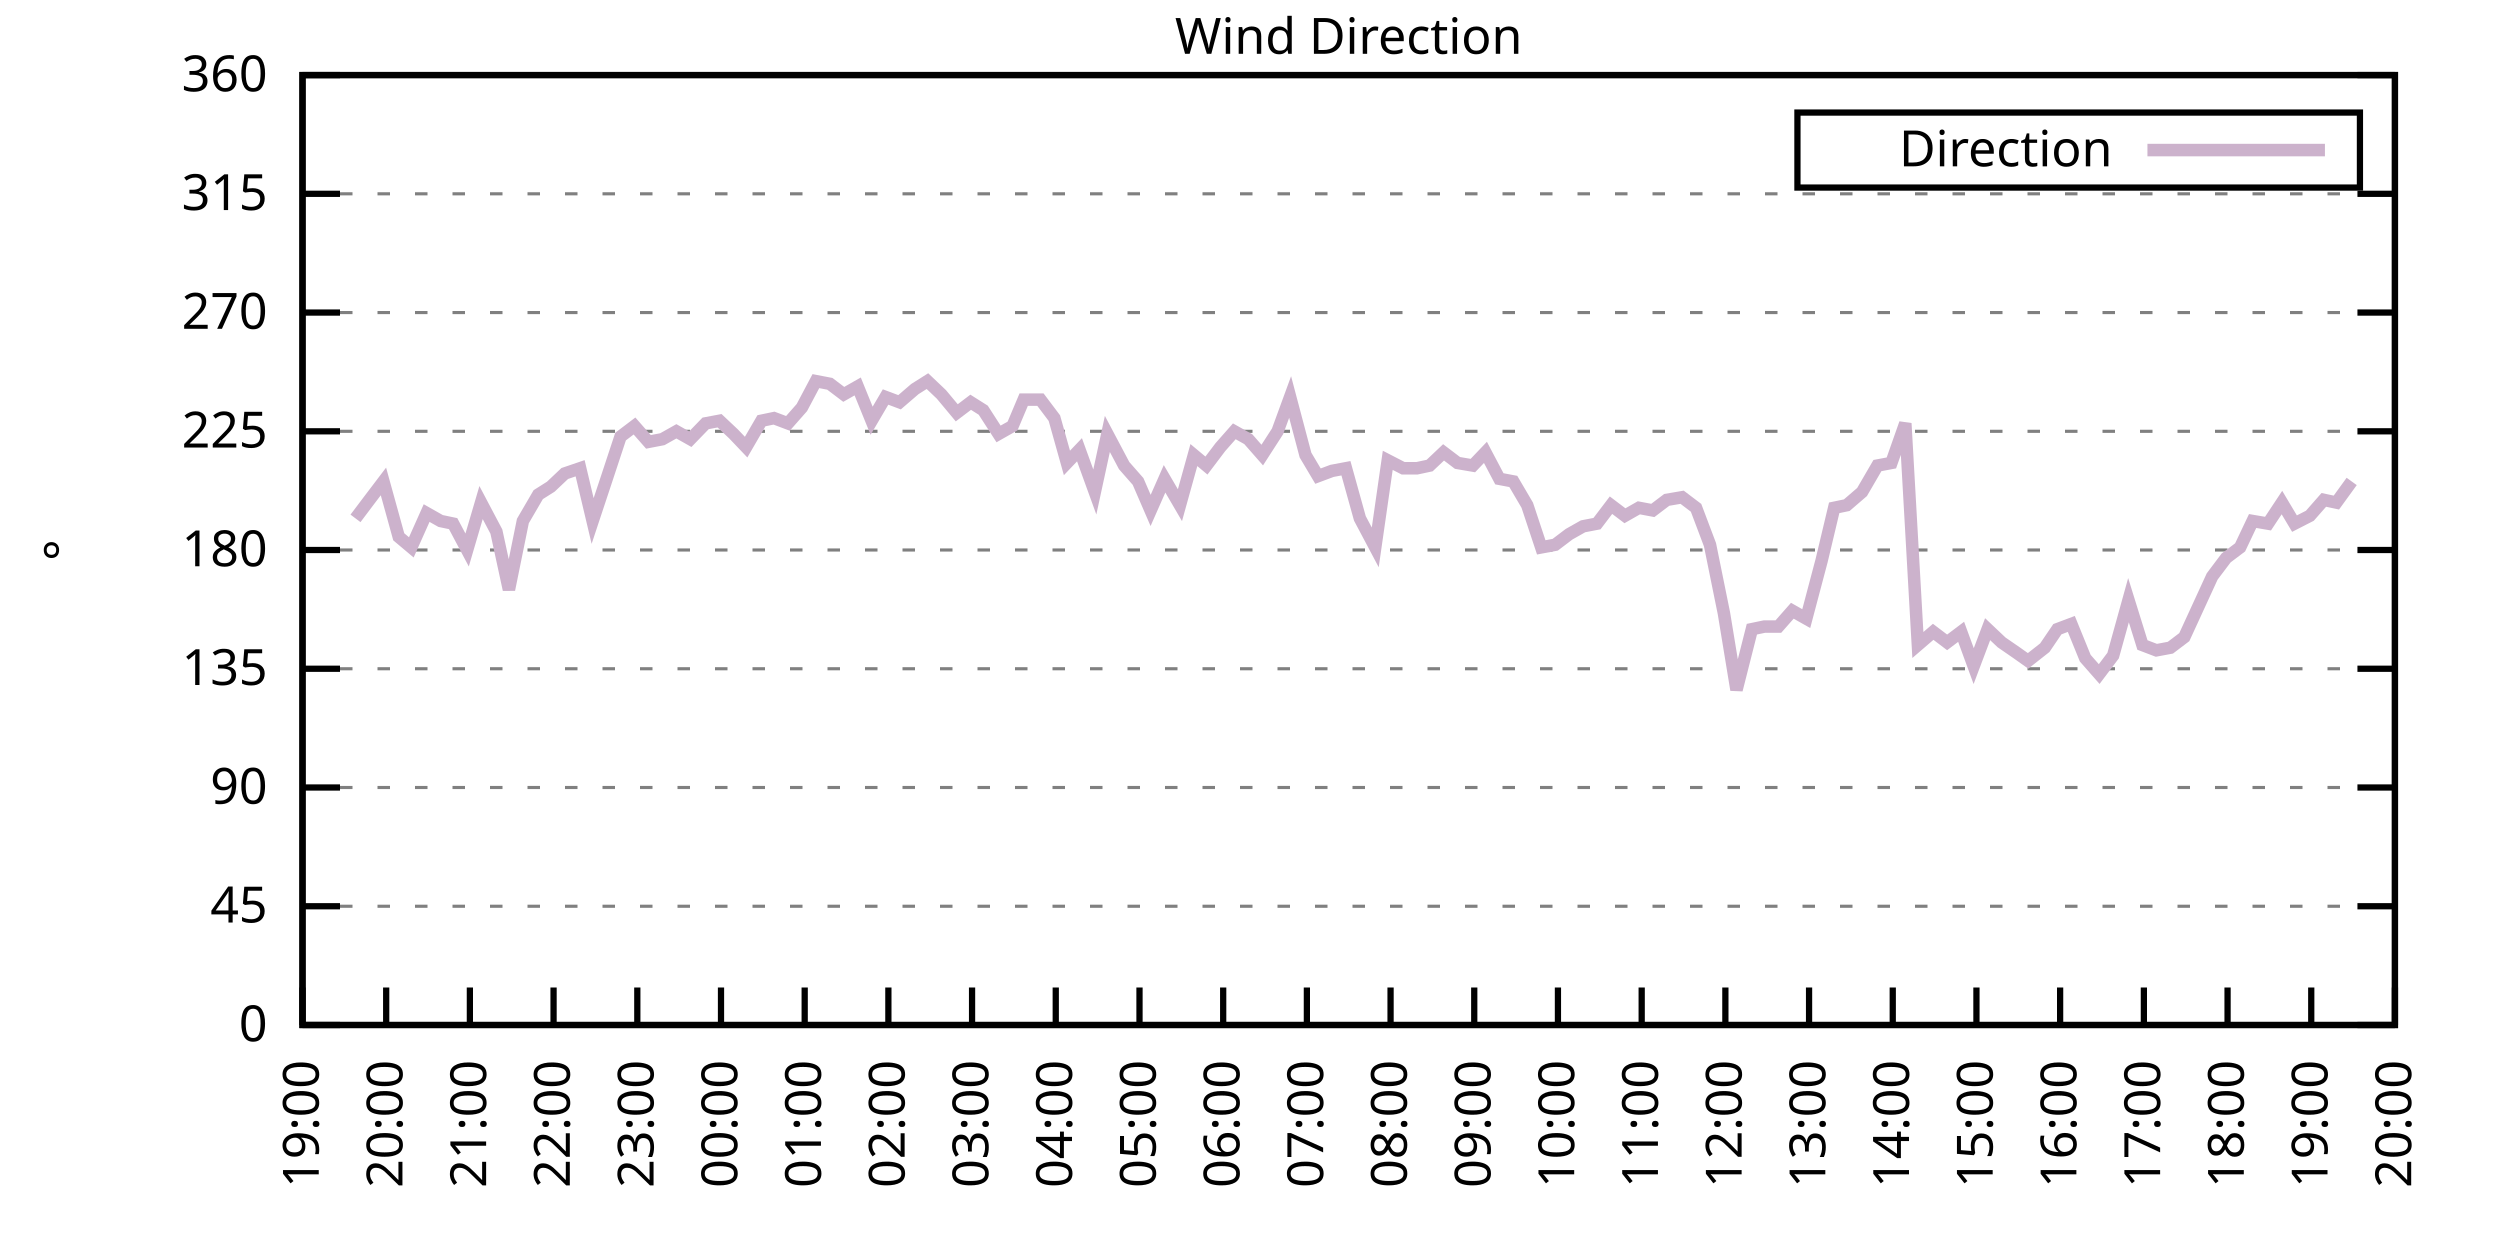
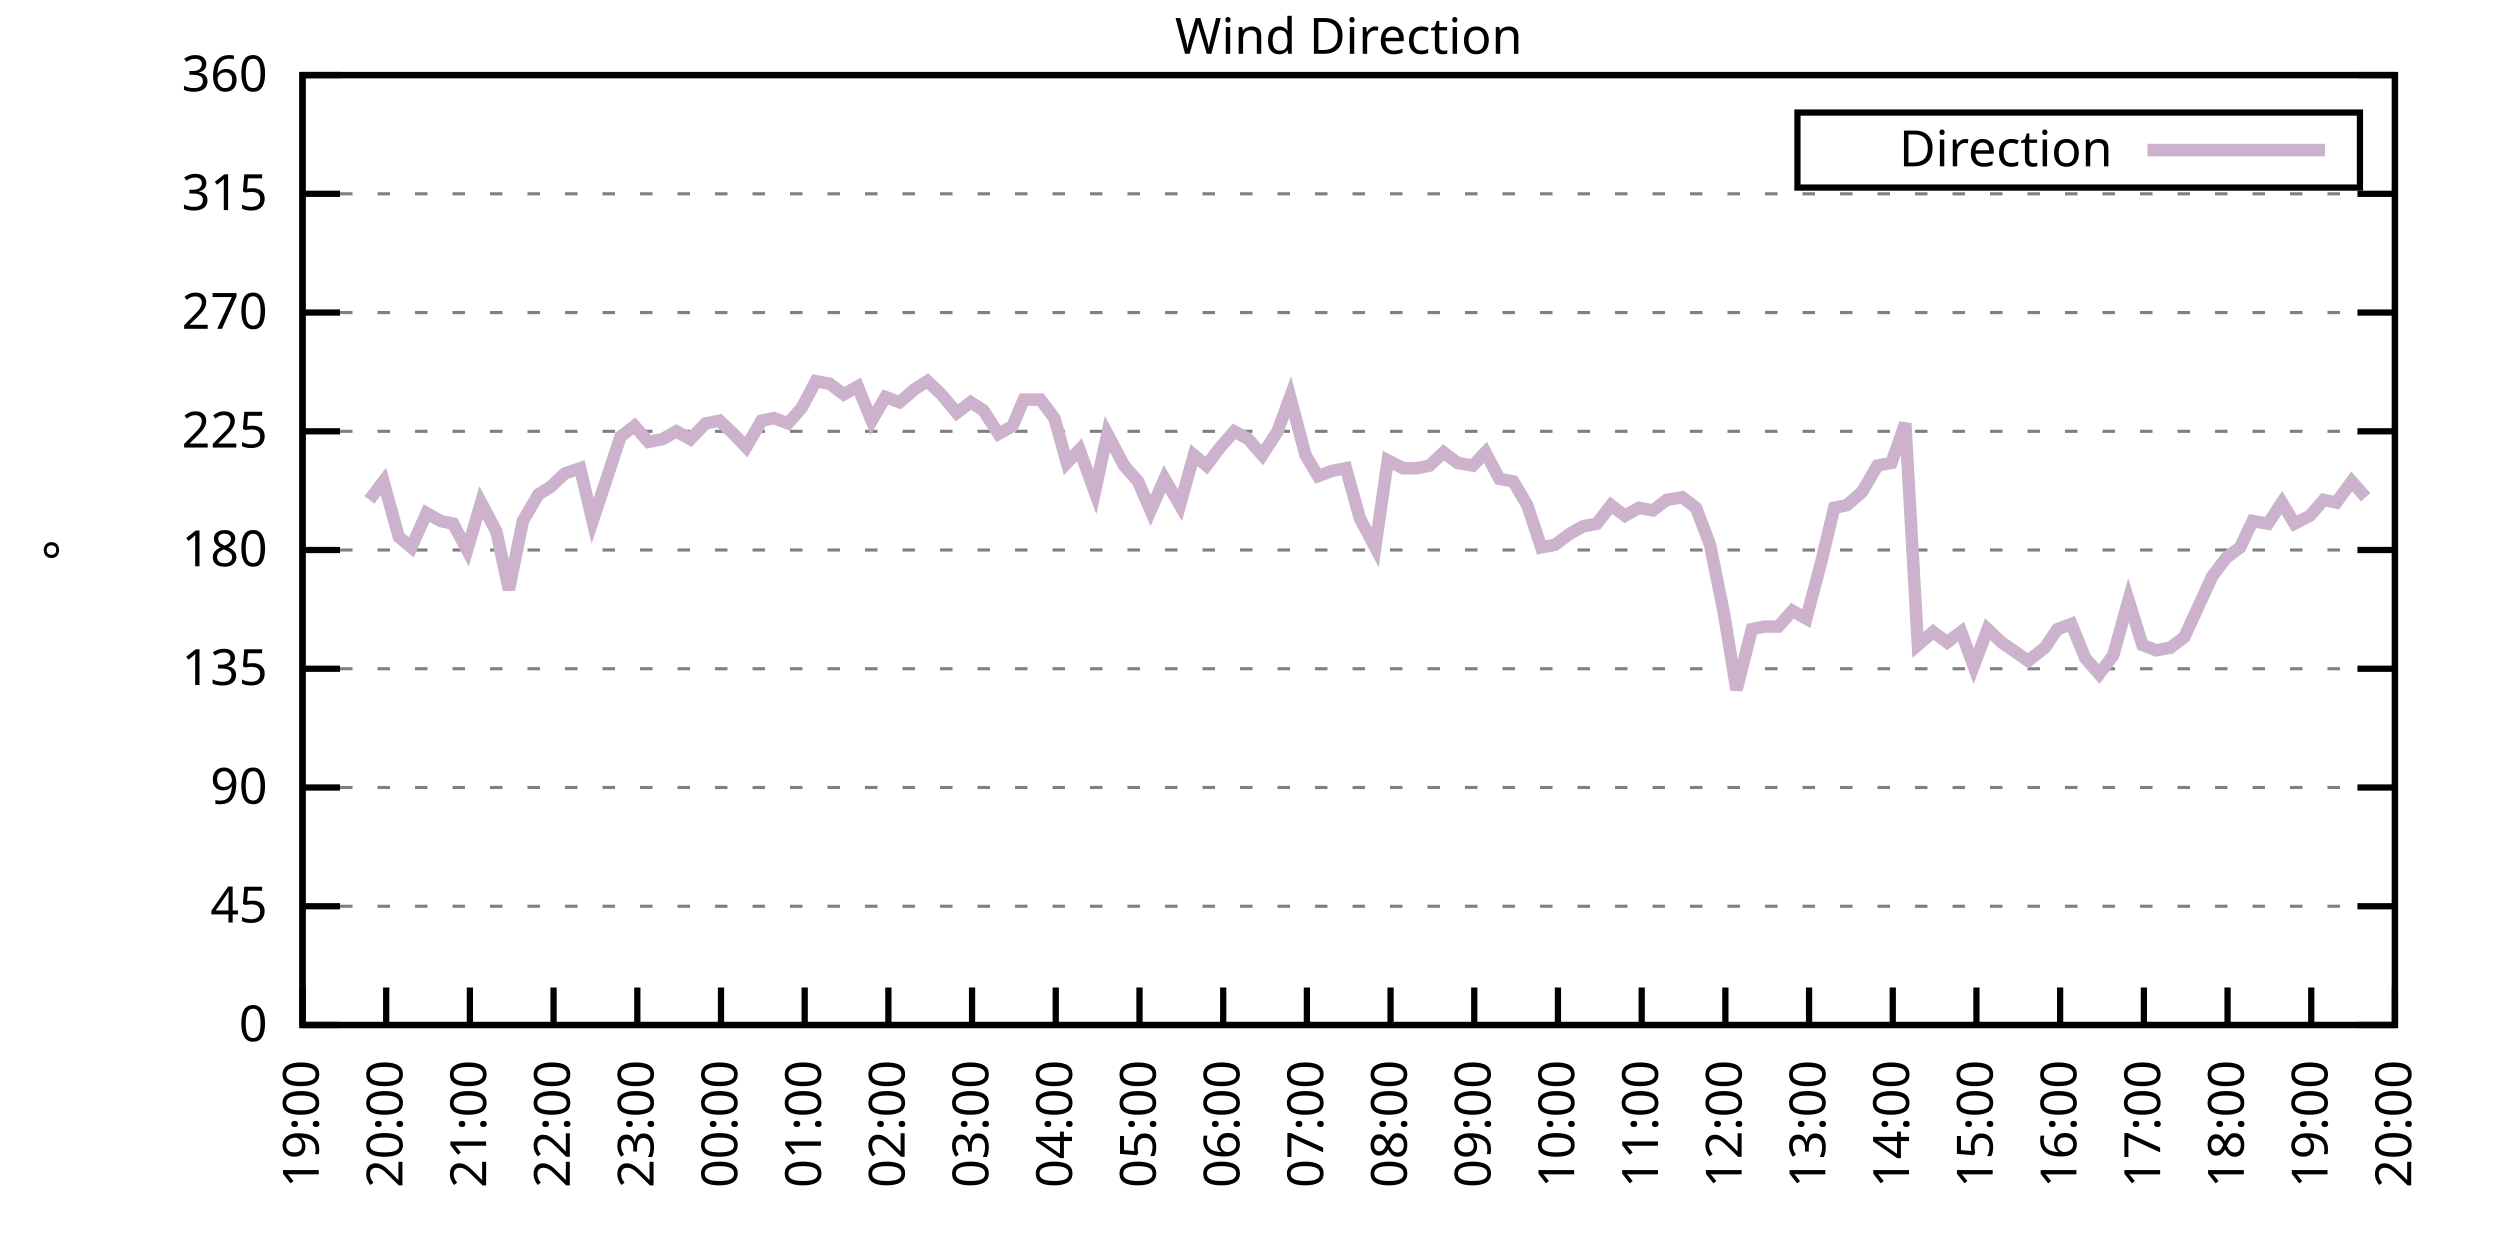
<svg xmlns="http://www.w3.org/2000/svg" xmlns:xlink="http://www.w3.org/1999/xlink" width="400" height="200" viewBox="0 0 400 200">
  <g id="gnuplot_canvas">
    <rect x="0" y="0" width="400" height="200" fill="none" />
    <defs>
      <circle id="gpDot" r="0.5" stroke-width="0.5" stroke="currentColor" />
      <path id="gpPt0" stroke-width="0.333" stroke="currentColor" d="M-1,0 h2 M0,-1 v2" />
      <path id="gpPt1" stroke-width="0.333" stroke="currentColor" d="M-1,-1 L1,1 M1,-1 L-1,1" />
      <path id="gpPt2" stroke-width="0.333" stroke="currentColor" d="M-1,0 L1,0 M0,-1 L0,1 M-1,-1 L1,1 M-1,1 L1,-1" />
      <rect id="gpPt3" stroke-width="0.333" stroke="currentColor" x="-1" y="-1" width="2" height="2" />
      <rect id="gpPt4" stroke-width="0.333" stroke="currentColor" fill="currentColor" x="-1" y="-1" width="2" height="2" />
      <circle id="gpPt5" stroke-width="0.333" stroke="currentColor" cx="0" cy="0" r="1" />
      <use xlink:href="#gpPt5" id="gpPt6" fill="currentColor" stroke="none" />
      <path id="gpPt7" stroke-width="0.333" stroke="currentColor" d="M0,-1.33 L-1.33,0.67 L1.33,0.67 z" />
      <use xlink:href="#gpPt7" id="gpPt8" fill="currentColor" stroke="none" />
      <use xlink:href="#gpPt7" id="gpPt9" stroke="currentColor" transform="rotate(180)" />
      <use xlink:href="#gpPt9" id="gpPt10" fill="currentColor" stroke="none" />
      <use xlink:href="#gpPt3" id="gpPt11" stroke="currentColor" transform="rotate(45)" />
      <use xlink:href="#gpPt11" id="gpPt12" fill="currentColor" stroke="none" />
      <path id="gpPt13" stroke-width="0.333" stroke="currentColor" d="M0,1.330 L1.265,0.411 L0.782,-1.067 L-0.782,-1.076 L-1.265,0.411 z" />
      <use xlink:href="#gpPt13" id="gpPt14" fill="currentColor" stroke="none" />
      <filter id="textbox" filterUnits="objectBoundingBox" x="0" y="0" height="1" width="1">
        <feFlood flood-color="white" flood-opacity="1" result="bgnd" />
        <feComposite in="SourceGraphic" in2="bgnd" operator="atop" />
      </filter>
      <filter id="greybox" filterUnits="objectBoundingBox" x="0" y="0" height="1" width="1">
        <feFlood flood-color="lightgrey" flood-opacity="1" result="grey" />
        <feComposite in="SourceGraphic" in2="grey" operator="atop" />
      </filter>
    </defs>
    <g fill="none" color="white" stroke="currentColor" stroke-width="1.00" stroke-linecap="butt" stroke-linejoin="miter">
</g>
    <g fill="none" color="black" stroke="currentColor" stroke-width="1.00" stroke-linecap="butt" stroke-linejoin="miter">
      <g stroke="none" shape-rendering="crispEdges">
        <polygon fill="rgb(255, 255, 255)" points="48.40,164.00 383.18,164.00 383.18,12.02 48.40,12.02 " />
      </g>
    </g>
    <g fill="none" color="black" stroke="currentColor" stroke-width="1.00" stroke-linecap="butt" stroke-linejoin="miter">
</g>
    <g fill="none" color="black" stroke="black" stroke-width="0.50" stroke-linecap="butt" stroke-linejoin="miter">
</g>
    <g fill="none" color="gray" stroke="currentColor" stroke-width="0.50" stroke-linecap="butt" stroke-linejoin="miter">
      <path stroke="gray" stroke-dasharray="2,4" class="gridline" d="M48.40,164.00 L383.19,164.00  " />
    </g>
    <g fill="none" color="gray" stroke="gray" stroke-width="1.00" stroke-linecap="butt" stroke-linejoin="miter">
</g>
    <g fill="none" color="black" stroke="currentColor" stroke-width="1.00" stroke-linecap="butt" stroke-linejoin="miter">
      <path stroke="black" d="M48.40,164.00 L54.40,164.00 M383.19,164.00 L377.19,164.00  " />
      <g transform="translate(42.80,166.60)" stroke="none" fill="black" font-family="Sans" font-size="8.00" text-anchor="end">
        <text>
          <tspan font-family="Sans"> 0</tspan>
        </text>
      </g>
    </g>
    <g fill="none" color="black" stroke="currentColor" stroke-width="1.00" stroke-linecap="butt" stroke-linejoin="miter">
</g>
    <g fill="none" color="black" stroke="black" stroke-width="0.50" stroke-linecap="butt" stroke-linejoin="miter">
</g>
    <g fill="none" color="gray" stroke="currentColor" stroke-width="0.50" stroke-linecap="butt" stroke-linejoin="miter">
      <path stroke="gray" stroke-dasharray="2,4" class="gridline" d="M48.40,145.00 L383.19,145.00  " />
    </g>
    <g fill="none" color="gray" stroke="gray" stroke-width="1.00" stroke-linecap="butt" stroke-linejoin="miter">
</g>
    <g fill="none" color="black" stroke="currentColor" stroke-width="1.00" stroke-linecap="butt" stroke-linejoin="miter">
      <path stroke="black" d="M48.40,145.00 L54.40,145.00 M383.19,145.00 L377.19,145.00  " />
      <g transform="translate(42.80,147.60)" stroke="none" fill="black" font-family="Sans" font-size="8.00" text-anchor="end">
        <text>
          <tspan font-family="Sans"> 45</tspan>
        </text>
      </g>
    </g>
    <g fill="none" color="black" stroke="currentColor" stroke-width="1.00" stroke-linecap="butt" stroke-linejoin="miter">
</g>
    <g fill="none" color="black" stroke="black" stroke-width="0.50" stroke-linecap="butt" stroke-linejoin="miter">
</g>
    <g fill="none" color="gray" stroke="currentColor" stroke-width="0.50" stroke-linecap="butt" stroke-linejoin="miter">
      <path stroke="gray" stroke-dasharray="2,4" class="gridline" d="M48.40,126.00 L383.19,126.00  " />
    </g>
    <g fill="none" color="gray" stroke="gray" stroke-width="1.00" stroke-linecap="butt" stroke-linejoin="miter">
</g>
    <g fill="none" color="black" stroke="currentColor" stroke-width="1.00" stroke-linecap="butt" stroke-linejoin="miter">
      <path stroke="black" d="M48.40,126.00 L54.40,126.00 M383.19,126.00 L377.19,126.00  " />
      <g transform="translate(42.80,128.60)" stroke="none" fill="black" font-family="Sans" font-size="8.00" text-anchor="end">
        <text>
          <tspan font-family="Sans"> 90</tspan>
        </text>
      </g>
    </g>
    <g fill="none" color="black" stroke="currentColor" stroke-width="1.00" stroke-linecap="butt" stroke-linejoin="miter">
</g>
    <g fill="none" color="black" stroke="black" stroke-width="0.50" stroke-linecap="butt" stroke-linejoin="miter">
</g>
    <g fill="none" color="gray" stroke="currentColor" stroke-width="0.50" stroke-linecap="butt" stroke-linejoin="miter">
      <path stroke="gray" stroke-dasharray="2,4" class="gridline" d="M48.40,107.00 L383.19,107.00  " />
    </g>
    <g fill="none" color="gray" stroke="gray" stroke-width="1.00" stroke-linecap="butt" stroke-linejoin="miter">
</g>
    <g fill="none" color="black" stroke="currentColor" stroke-width="1.00" stroke-linecap="butt" stroke-linejoin="miter">
      <path stroke="black" d="M48.40,107.00 L54.40,107.00 M383.19,107.00 L377.19,107.00  " />
      <g transform="translate(42.80,109.60)" stroke="none" fill="black" font-family="Sans" font-size="8.00" text-anchor="end">
        <text>
          <tspan font-family="Sans"> 135</tspan>
        </text>
      </g>
    </g>
    <g fill="none" color="black" stroke="currentColor" stroke-width="1.00" stroke-linecap="butt" stroke-linejoin="miter">
</g>
    <g fill="none" color="black" stroke="black" stroke-width="0.50" stroke-linecap="butt" stroke-linejoin="miter">
</g>
    <g fill="none" color="gray" stroke="currentColor" stroke-width="0.50" stroke-linecap="butt" stroke-linejoin="miter">
      <path stroke="gray" stroke-dasharray="2,4" class="gridline" d="M48.40,88.00 L383.19,88.00  " />
    </g>
    <g fill="none" color="gray" stroke="gray" stroke-width="1.00" stroke-linecap="butt" stroke-linejoin="miter">
</g>
    <g fill="none" color="black" stroke="currentColor" stroke-width="1.00" stroke-linecap="butt" stroke-linejoin="miter">
      <path stroke="black" d="M48.40,88.00 L54.40,88.00 M383.19,88.00 L377.19,88.00  " />
      <g transform="translate(42.80,90.60)" stroke="none" fill="black" font-family="Sans" font-size="8.00" text-anchor="end">
        <text>
          <tspan font-family="Sans"> 180</tspan>
        </text>
      </g>
    </g>
    <g fill="none" color="black" stroke="currentColor" stroke-width="1.00" stroke-linecap="butt" stroke-linejoin="miter">
</g>
    <g fill="none" color="black" stroke="black" stroke-width="0.50" stroke-linecap="butt" stroke-linejoin="miter">
</g>
    <g fill="none" color="gray" stroke="currentColor" stroke-width="0.50" stroke-linecap="butt" stroke-linejoin="miter">
      <path stroke="gray" stroke-dasharray="2,4" class="gridline" d="M48.40,69.01 L383.19,69.01  " />
    </g>
    <g fill="none" color="gray" stroke="gray" stroke-width="1.00" stroke-linecap="butt" stroke-linejoin="miter">
</g>
    <g fill="none" color="black" stroke="currentColor" stroke-width="1.00" stroke-linecap="butt" stroke-linejoin="miter">
      <path stroke="black" d="M48.40,69.01 L54.40,69.01 M383.19,69.01 L377.19,69.01  " />
      <g transform="translate(42.80,71.61)" stroke="none" fill="black" font-family="Sans" font-size="8.00" text-anchor="end">
        <text>
          <tspan font-family="Sans"> 225</tspan>
        </text>
      </g>
    </g>
    <g fill="none" color="black" stroke="currentColor" stroke-width="1.00" stroke-linecap="butt" stroke-linejoin="miter">
</g>
    <g fill="none" color="black" stroke="black" stroke-width="0.50" stroke-linecap="butt" stroke-linejoin="miter">
</g>
    <g fill="none" color="gray" stroke="currentColor" stroke-width="0.50" stroke-linecap="butt" stroke-linejoin="miter">
      <path stroke="gray" stroke-dasharray="2,4" class="gridline" d="M48.40,50.01 L383.19,50.01  " />
    </g>
    <g fill="none" color="gray" stroke="gray" stroke-width="1.00" stroke-linecap="butt" stroke-linejoin="miter">
</g>
    <g fill="none" color="black" stroke="currentColor" stroke-width="1.00" stroke-linecap="butt" stroke-linejoin="miter">
      <path stroke="black" d="M48.40,50.01 L54.40,50.01 M383.19,50.01 L377.19,50.01  " />
      <g transform="translate(42.80,52.61)" stroke="none" fill="black" font-family="Sans" font-size="8.00" text-anchor="end">
        <text>
          <tspan font-family="Sans"> 270</tspan>
        </text>
      </g>
    </g>
    <g fill="none" color="black" stroke="currentColor" stroke-width="1.00" stroke-linecap="butt" stroke-linejoin="miter">
</g>
    <g fill="none" color="black" stroke="black" stroke-width="0.50" stroke-linecap="butt" stroke-linejoin="miter">
</g>
    <g fill="none" color="gray" stroke="currentColor" stroke-width="0.50" stroke-linecap="butt" stroke-linejoin="miter">
      <path stroke="gray" stroke-dasharray="2,4" class="gridline" d="M48.40,31.01 L383.19,31.01  " />
    </g>
    <g fill="none" color="gray" stroke="gray" stroke-width="1.00" stroke-linecap="butt" stroke-linejoin="miter">
</g>
    <g fill="none" color="black" stroke="currentColor" stroke-width="1.00" stroke-linecap="butt" stroke-linejoin="miter">
      <path stroke="black" d="M48.40,31.01 L54.40,31.01 M383.19,31.01 L377.19,31.01  " />
      <g transform="translate(42.80,33.61)" stroke="none" fill="black" font-family="Sans" font-size="8.00" text-anchor="end">
        <text>
          <tspan font-family="Sans"> 315</tspan>
        </text>
      </g>
    </g>
    <g fill="none" color="black" stroke="currentColor" stroke-width="1.00" stroke-linecap="butt" stroke-linejoin="miter">
</g>
    <g fill="none" color="black" stroke="black" stroke-width="0.50" stroke-linecap="butt" stroke-linejoin="miter">
</g>
    <g fill="none" color="gray" stroke="currentColor" stroke-width="0.50" stroke-linecap="butt" stroke-linejoin="miter">
      <path stroke="gray" stroke-dasharray="2,4" class="gridline" d="M48.40,12.01 L383.19,12.01  " />
    </g>
    <g fill="none" color="gray" stroke="gray" stroke-width="1.00" stroke-linecap="butt" stroke-linejoin="miter">
</g>
    <g fill="none" color="black" stroke="currentColor" stroke-width="1.00" stroke-linecap="butt" stroke-linejoin="miter">
      <path stroke="black" d="M48.40,12.01 L54.40,12.01 M383.19,12.01 L377.19,12.01  " />
      <g transform="translate(42.80,14.61)" stroke="none" fill="black" font-family="Sans" font-size="8.00" text-anchor="end">
        <text>
          <tspan font-family="Sans"> 360</tspan>
        </text>
      </g>
    </g>
    <g fill="none" color="black" stroke="currentColor" stroke-width="1.00" stroke-linecap="butt" stroke-linejoin="miter">
      <path stroke="black" d="M48.40,164.00 L48.40,158.00  " />
      <g transform="translate(51.00,169.60) rotate(270.00)" stroke="none" fill="black" font-family="Sans" font-size="8.00" text-anchor="end">
        <text>
          <tspan font-family="Sans">19:00</tspan>
        </text>
      </g>
    </g>
    <g fill="none" color="black" stroke="currentColor" stroke-width="1.00" stroke-linecap="butt" stroke-linejoin="miter">
      <path stroke="black" d="M61.79,164.00 L61.79,158.00  " />
      <g transform="translate(64.39,169.60) rotate(270.00)" stroke="none" fill="black" font-family="Sans" font-size="8.00" text-anchor="end">
        <text>
          <tspan font-family="Sans">20:00</tspan>
        </text>
      </g>
    </g>
    <g fill="none" color="black" stroke="currentColor" stroke-width="1.00" stroke-linecap="butt" stroke-linejoin="miter">
      <path stroke="black" d="M75.18,164.00 L75.18,158.00  " />
      <g transform="translate(77.78,169.60) rotate(270.00)" stroke="none" fill="black" font-family="Sans" font-size="8.00" text-anchor="end">
        <text>
          <tspan font-family="Sans">21:00</tspan>
        </text>
      </g>
    </g>
    <g fill="none" color="black" stroke="currentColor" stroke-width="1.00" stroke-linecap="butt" stroke-linejoin="miter">
      <path stroke="black" d="M88.57,164.00 L88.57,158.00  " />
      <g transform="translate(91.17,169.60) rotate(270.00)" stroke="none" fill="black" font-family="Sans" font-size="8.00" text-anchor="end">
        <text>
          <tspan font-family="Sans">22:00</tspan>
        </text>
      </g>
    </g>
    <g fill="none" color="black" stroke="currentColor" stroke-width="1.00" stroke-linecap="butt" stroke-linejoin="miter">
      <path stroke="black" d="M101.97,164.00 L101.97,158.00  " />
      <g transform="translate(104.57,169.60) rotate(270.00)" stroke="none" fill="black" font-family="Sans" font-size="8.00" text-anchor="end">
        <text>
          <tspan font-family="Sans">23:00</tspan>
        </text>
      </g>
    </g>
    <g fill="none" color="black" stroke="currentColor" stroke-width="1.00" stroke-linecap="butt" stroke-linejoin="miter">
      <path stroke="black" d="M115.36,164.00 L115.36,158.00  " />
      <g transform="translate(117.96,169.60) rotate(270.00)" stroke="none" fill="black" font-family="Sans" font-size="8.00" text-anchor="end">
        <text>
          <tspan font-family="Sans">00:00</tspan>
        </text>
      </g>
    </g>
    <g fill="none" color="black" stroke="currentColor" stroke-width="1.00" stroke-linecap="butt" stroke-linejoin="miter">
      <path stroke="black" d="M128.75,164.00 L128.75,158.00  " />
      <g transform="translate(131.35,169.60) rotate(270.00)" stroke="none" fill="black" font-family="Sans" font-size="8.00" text-anchor="end">
        <text>
          <tspan font-family="Sans">01:00</tspan>
        </text>
      </g>
    </g>
    <g fill="none" color="black" stroke="currentColor" stroke-width="1.00" stroke-linecap="butt" stroke-linejoin="miter">
      <path stroke="black" d="M142.14,164.00 L142.14,158.00  " />
      <g transform="translate(144.74,169.60) rotate(270.00)" stroke="none" fill="black" font-family="Sans" font-size="8.00" text-anchor="end">
        <text>
          <tspan font-family="Sans">02:00</tspan>
        </text>
      </g>
    </g>
    <g fill="none" color="black" stroke="currentColor" stroke-width="1.00" stroke-linecap="butt" stroke-linejoin="miter">
      <path stroke="black" d="M155.53,164.00 L155.53,158.00  " />
      <g transform="translate(158.13,169.60) rotate(270.00)" stroke="none" fill="black" font-family="Sans" font-size="8.00" text-anchor="end">
        <text>
          <tspan font-family="Sans">03:00</tspan>
        </text>
      </g>
    </g>
    <g fill="none" color="black" stroke="currentColor" stroke-width="1.00" stroke-linecap="butt" stroke-linejoin="miter">
      <path stroke="black" d="M168.92,164.00 L168.92,158.00  " />
      <g transform="translate(171.52,169.60) rotate(270.00)" stroke="none" fill="black" font-family="Sans" font-size="8.00" text-anchor="end">
        <text>
          <tspan font-family="Sans">04:00</tspan>
        </text>
      </g>
    </g>
    <g fill="none" color="black" stroke="currentColor" stroke-width="1.00" stroke-linecap="butt" stroke-linejoin="miter">
      <path stroke="black" d="M182.32,164.00 L182.32,158.00  " />
      <g transform="translate(184.92,169.60) rotate(270.00)" stroke="none" fill="black" font-family="Sans" font-size="8.00" text-anchor="end">
        <text>
          <tspan font-family="Sans">05:00</tspan>
        </text>
      </g>
    </g>
    <g fill="none" color="black" stroke="currentColor" stroke-width="1.00" stroke-linecap="butt" stroke-linejoin="miter">
      <path stroke="black" d="M195.71,164.00 L195.71,158.00  " />
      <g transform="translate(198.31,169.60) rotate(270.00)" stroke="none" fill="black" font-family="Sans" font-size="8.00" text-anchor="end">
        <text>
          <tspan font-family="Sans">06:00</tspan>
        </text>
      </g>
    </g>
    <g fill="none" color="black" stroke="currentColor" stroke-width="1.00" stroke-linecap="butt" stroke-linejoin="miter">
      <path stroke="black" d="M209.10,164.00 L209.10,158.00  " />
      <g transform="translate(211.70,169.60) rotate(270.00)" stroke="none" fill="black" font-family="Sans" font-size="8.00" text-anchor="end">
        <text>
          <tspan font-family="Sans">07:00</tspan>
        </text>
      </g>
    </g>
    <g fill="none" color="black" stroke="currentColor" stroke-width="1.00" stroke-linecap="butt" stroke-linejoin="miter">
      <path stroke="black" d="M222.49,164.00 L222.49,158.00  " />
      <g transform="translate(225.09,169.60) rotate(270.00)" stroke="none" fill="black" font-family="Sans" font-size="8.00" text-anchor="end">
        <text>
          <tspan font-family="Sans">08:00</tspan>
        </text>
      </g>
    </g>
    <g fill="none" color="black" stroke="currentColor" stroke-width="1.00" stroke-linecap="butt" stroke-linejoin="miter">
      <path stroke="black" d="M235.88,164.00 L235.88,158.00  " />
      <g transform="translate(238.48,169.60) rotate(270.00)" stroke="none" fill="black" font-family="Sans" font-size="8.00" text-anchor="end">
        <text>
          <tspan font-family="Sans">09:00</tspan>
        </text>
      </g>
    </g>
    <g fill="none" color="black" stroke="currentColor" stroke-width="1.00" stroke-linecap="butt" stroke-linejoin="miter">
      <path stroke="black" d="M249.27,164.00 L249.27,158.00  " />
      <g transform="translate(251.87,169.60) rotate(270.00)" stroke="none" fill="black" font-family="Sans" font-size="8.00" text-anchor="end">
        <text>
          <tspan font-family="Sans">10:00</tspan>
        </text>
      </g>
    </g>
    <g fill="none" color="black" stroke="currentColor" stroke-width="1.00" stroke-linecap="butt" stroke-linejoin="miter">
      <path stroke="black" d="M262.67,164.00 L262.67,158.00  " />
      <g transform="translate(265.27,169.60) rotate(270.00)" stroke="none" fill="black" font-family="Sans" font-size="8.00" text-anchor="end">
        <text>
          <tspan font-family="Sans">11:00</tspan>
        </text>
      </g>
    </g>
    <g fill="none" color="black" stroke="currentColor" stroke-width="1.00" stroke-linecap="butt" stroke-linejoin="miter">
      <path stroke="black" d="M276.06,164.00 L276.06,158.00  " />
      <g transform="translate(278.66,169.60) rotate(270.00)" stroke="none" fill="black" font-family="Sans" font-size="8.00" text-anchor="end">
        <text>
          <tspan font-family="Sans">12:00</tspan>
        </text>
      </g>
    </g>
    <g fill="none" color="black" stroke="currentColor" stroke-width="1.00" stroke-linecap="butt" stroke-linejoin="miter">
      <path stroke="black" d="M289.45,164.00 L289.45,158.00  " />
      <g transform="translate(292.05,169.60) rotate(270.00)" stroke="none" fill="black" font-family="Sans" font-size="8.00" text-anchor="end">
        <text>
          <tspan font-family="Sans">13:00</tspan>
        </text>
      </g>
    </g>
    <g fill="none" color="black" stroke="currentColor" stroke-width="1.00" stroke-linecap="butt" stroke-linejoin="miter">
      <path stroke="black" d="M302.84,164.00 L302.84,158.00  " />
      <g transform="translate(305.44,169.60) rotate(270.00)" stroke="none" fill="black" font-family="Sans" font-size="8.00" text-anchor="end">
        <text>
          <tspan font-family="Sans">14:00</tspan>
        </text>
      </g>
    </g>
    <g fill="none" color="black" stroke="currentColor" stroke-width="1.00" stroke-linecap="butt" stroke-linejoin="miter">
      <path stroke="black" d="M316.23,164.00 L316.23,158.00  " />
      <g transform="translate(318.83,169.60) rotate(270.00)" stroke="none" fill="black" font-family="Sans" font-size="8.00" text-anchor="end">
        <text>
          <tspan font-family="Sans">15:00</tspan>
        </text>
      </g>
    </g>
    <g fill="none" color="black" stroke="currentColor" stroke-width="1.00" stroke-linecap="butt" stroke-linejoin="miter">
      <path stroke="black" d="M329.62,164.00 L329.62,158.00  " />
      <g transform="translate(332.22,169.60) rotate(270.00)" stroke="none" fill="black" font-family="Sans" font-size="8.00" text-anchor="end">
        <text>
          <tspan font-family="Sans">16:00</tspan>
        </text>
      </g>
    </g>
    <g fill="none" color="black" stroke="currentColor" stroke-width="1.00" stroke-linecap="butt" stroke-linejoin="miter">
      <path stroke="black" d="M343.02,164.00 L343.02,158.00  " />
      <g transform="translate(345.62,169.60) rotate(270.00)" stroke="none" fill="black" font-family="Sans" font-size="8.00" text-anchor="end">
        <text>
          <tspan font-family="Sans">17:00</tspan>
        </text>
      </g>
    </g>
    <g fill="none" color="black" stroke="currentColor" stroke-width="1.00" stroke-linecap="butt" stroke-linejoin="miter">
      <path stroke="black" d="M356.41,164.00 L356.41,158.00  " />
      <g transform="translate(359.01,169.60) rotate(270.00)" stroke="none" fill="black" font-family="Sans" font-size="8.00" text-anchor="end">
        <text>
          <tspan font-family="Sans">18:00</tspan>
        </text>
      </g>
    </g>
    <g fill="none" color="black" stroke="currentColor" stroke-width="1.00" stroke-linecap="butt" stroke-linejoin="miter">
      <path stroke="black" d="M369.80,164.00 L369.80,158.00  " />
      <g transform="translate(372.40,169.60) rotate(270.00)" stroke="none" fill="black" font-family="Sans" font-size="8.00" text-anchor="end">
        <text>
          <tspan font-family="Sans">19:00</tspan>
        </text>
      </g>
    </g>
    <g fill="none" color="black" stroke="currentColor" stroke-width="1.00" stroke-linecap="butt" stroke-linejoin="miter">
      <path stroke="black" d="M383.19,164.00 L383.19,158.00  " />
      <g transform="translate(385.79,169.60) rotate(270.00)" stroke="none" fill="black" font-family="Sans" font-size="8.00" text-anchor="end">
        <text>
          <tspan font-family="Sans">20:00</tspan>
        </text>
      </g>
    </g>
    <g fill="none" color="black" stroke="currentColor" stroke-width="1.00" stroke-linecap="butt" stroke-linejoin="miter">
</g>
    <g fill="none" color="black" stroke="currentColor" stroke-width="1.00" stroke-linecap="butt" stroke-linejoin="miter">
      <path stroke="black" d="M48.40,12.01 L48.40,164.00 L383.19,164.00 L383.19,12.01 L48.40,12.01 Z  " />
    </g>
    <g fill="none" color="black" stroke="currentColor" stroke-width="1.00" stroke-linecap="butt" stroke-linejoin="miter">
</g>
    <g fill="none" color="black" stroke="currentColor" stroke-width="1.00" stroke-linecap="butt" stroke-linejoin="miter">
      <path stroke="black" d="M287.59,30.01 L287.59,18.01 L377.59,18.01 L377.59,30.01 L287.59,30.01 Z  " />
    </g>
    <g id="Wind_direction_plot_1">
      <g fill="none" color="white" stroke="black" stroke-width="2.00" stroke-linecap="butt" stroke-linejoin="miter">
</g>
      <g fill="none" color="black" stroke="currentColor" stroke-width="2.00" stroke-linecap="butt" stroke-linejoin="miter">
        <g transform="translate(337.99,26.61)" stroke="none" fill="black" font-family="Sans" font-size="8.00" text-anchor="end">
          <text>
            <tspan font-family="Sans">Direction</tspan>
          </text>
        </g>
      </g>
      <g fill="none" color="black" stroke="currentColor" stroke-width="2.00" stroke-linecap="butt" stroke-linejoin="miter">
-         <path stroke="rgb(204, 178, 204)" d="M343.59,24.01 L371.99,24.01 M56.88,82.94 L59.11,79.98 L61.35,77.03 L63.80,85.89 L65.81,87.58 L68.26,82.09   L70.50,83.36 L72.50,83.78 L74.74,88.00 L76.97,80.41 L79.42,85.05 L81.43,94.34 L83.66,83.36 L86.12,79.14   L88.13,77.87 L90.36,75.76 L92.82,74.92 L94.82,83.36 L97.06,76.61 L99.29,69.85 L101.52,68.16 L103.75,70.70   L105.98,70.27 L108.22,69.01 L110.45,70.27 L112.90,67.74 L115.13,67.32 L117.37,69.43 L119.38,71.54 L121.83,67.32   L123.84,66.90 L126.07,67.74 L128.30,65.21 L130.54,60.98 L132.77,61.41 L135.00,63.10 L137.23,61.83 L139.46,67.32   L141.69,63.52 L143.93,64.36 L146.38,62.25 L148.39,60.98 L150.62,63.10 L153.08,66.05 L155.31,64.36 L157.32,65.63   L159.77,69.43 L162.01,68.16 L163.79,63.94 L166.47,63.94 L168.70,66.90 L170.71,74.07 L172.72,71.96 L175.17,78.72   L177.18,69.43 L179.86,74.49 L182.09,77.03 L184.10,81.67 L186.33,76.61 L188.79,80.83 L191.02,72.81 L193.03,74.49   L195.26,71.54 L197.49,69.01 L199.73,70.27 L201.96,72.81 L204.41,69.01 L206.42,63.52 L208.88,72.81 L210.88,76.18   L213.12,75.34 L215.35,74.92 L217.58,82.94 L220.04,87.58 L222.04,73.65 L224.50,74.92 L226.73,74.92 L228.74,74.49   L230.97,72.38 L233.20,74.07 L235.66,74.49 L237.67,72.38 L239.90,76.61 L242.13,77.03 L244.36,80.83 L246.60,87.58   L248.83,87.16 L251.06,85.47 L253.29,84.21 L255.52,83.78 L257.76,80.83 L259.99,82.52 L262.22,81.25 L264.45,81.67   L266.68,79.98 L269.14,79.56 L271.37,81.25 L273.60,87.16 L275.83,98.14 L277.84,110.38 L280.30,100.67 L282.31,100.25   L284.54,100.25 L286.77,97.72 L289.00,98.98 L291.46,89.69 L293.47,81.25 L295.48,80.83 L297.93,78.72 L300.39,74.49   L302.62,74.07 L304.85,67.74 L306.86,103.20 L309.31,101.09 L311.54,102.78 L313.78,101.09 L315.79,106.58 L318.02,100.67   L320.25,102.78 L322.70,104.47 L324.49,105.74 L327.17,103.63 L329.18,100.67 L331.41,99.83 L333.64,105.31 L335.87,107.85   L338.10,104.89 L340.56,96.03 L342.79,103.20 L345.02,104.05 L347.26,103.63 L349.49,101.94 L353.95,92.23 L356.18,89.27   L358.42,87.58 L360.42,83.36 L362.88,83.78 L365.11,80.41 L367.12,83.78 L369.58,82.52 L371.81,79.98 L373.82,80.41   L376.27,77.03  " />
+         <path stroke="rgb(204, 178, 204)" d="M343.59,24.01 L371.99,24.01 M59.11,79.98 L61.35,77.03 L63.80,85.89 L65.81,87.58 L68.26,82.09 L70.50,83.36   L72.50,83.78 L74.74,88.00 L76.97,80.41 L79.42,85.05 L81.43,94.34 L83.66,83.36 L86.12,79.14 L88.13,77.87   L90.36,75.76 L92.82,74.92 L94.82,83.36 L97.06,76.61 L99.29,69.85 L101.52,68.16 L103.75,70.70 L105.98,70.27   L108.22,69.01 L110.45,70.27 L112.90,67.74 L115.13,67.32 L117.37,69.43 L119.38,71.54 L121.83,67.32 L123.84,66.90   L126.07,67.74 L128.30,65.21 L130.54,60.98 L132.77,61.41 L135.00,63.10 L137.23,61.83 L139.46,67.32 L141.69,63.52   L143.93,64.36 L146.38,62.25 L148.39,60.98 L150.62,63.10 L153.08,66.05 L155.31,64.36 L157.32,65.63 L159.77,69.43   L162.01,68.16 L163.79,63.94 L166.47,63.94 L168.70,66.90 L170.71,74.07 L172.72,71.96 L175.17,78.72 L177.18,69.43   L179.86,74.49 L182.09,77.03 L184.10,81.67 L186.33,76.61 L188.79,80.83 L191.02,72.81 L193.03,74.49 L195.26,71.54   L197.49,69.01 L199.73,70.27 L201.96,72.81 L204.41,69.01 L206.42,63.52 L208.88,72.81 L210.88,76.18 L213.12,75.34   L215.35,74.92 L217.58,82.94 L220.04,87.58 L222.04,73.65 L224.50,74.92 L226.73,74.92 L228.74,74.49 L230.97,72.38   L233.20,74.07 L235.66,74.49 L237.67,72.38 L239.90,76.61 L242.13,77.03 L244.36,80.83 L246.60,87.58 L248.83,87.16   L251.06,85.47 L253.29,84.21 L255.52,83.78 L257.76,80.83 L259.99,82.52 L262.22,81.25 L264.45,81.67 L266.68,79.98   L269.14,79.56 L271.37,81.25 L273.60,87.16 L275.83,98.14 L277.84,110.38 L280.30,100.67 L282.31,100.25 L284.54,100.25   L286.77,97.72 L289.00,98.98 L291.46,89.69 L293.47,81.25 L295.48,80.83 L297.93,78.72 L300.39,74.49 L302.62,74.07   L304.85,67.74 L306.86,103.20 L309.31,101.09 L311.54,102.78 L313.78,101.09 L315.79,106.58 L318.02,100.67 L320.25,102.78   L322.70,104.47 L324.49,105.74 L327.17,103.63 L329.18,100.67 L331.41,99.83 L333.64,105.31 L335.87,107.85 L338.10,104.89   L340.56,96.03 L342.79,103.20 L345.02,104.05 L347.26,103.63 L349.49,101.94 L353.95,92.23 L356.18,89.27 L358.42,87.58   L360.42,83.36 L362.88,83.78 L365.11,80.41 L367.12,83.78 L369.58,82.52 L371.81,79.98 L373.82,80.41 L376.27,77.03   L378.50,79.56  " />
      </g>
    </g>
    <g fill="none" color="black" stroke="currentColor" stroke-width="2.00" stroke-linecap="butt" stroke-linejoin="miter">
</g>
    <g fill="none" color="black" stroke="black" stroke-width="1.00" stroke-linecap="butt" stroke-linejoin="miter">
</g>
    <g fill="none" color="black" stroke="currentColor" stroke-width="1.00" stroke-linecap="butt" stroke-linejoin="miter">
      <path stroke="black" d="M48.40,12.01 L48.40,164.00 L383.19,164.00 L383.19,12.01 L48.40,12.01 Z  " />
      <g transform="translate(12.80,88.01) rotate(270.00)" stroke="none" fill="black" font-family="Sans" font-size="8.00" text-anchor="middle">
        <text>
          <tspan font-family="Sans">°</tspan>
        </text>
      </g>
    </g>
    <g fill="none" color="black" stroke="currentColor" stroke-width="1.00" stroke-linecap="butt" stroke-linejoin="miter">
</g>
    <g fill="none" color="black" stroke="currentColor" stroke-width="1.00" stroke-linecap="butt" stroke-linejoin="miter">
      <g transform="translate(215.79,8.61)" stroke="none" fill="black" font-family="Sans" font-size="8.00" text-anchor="middle">
        <text>
          <tspan font-family="Sans">Wind Direction</tspan>
        </text>
      </g>
    </g>
    <g fill="none" color="black" stroke="currentColor" stroke-width="1.00" stroke-linecap="butt" stroke-linejoin="miter">
</g>
  </g>
</svg>
